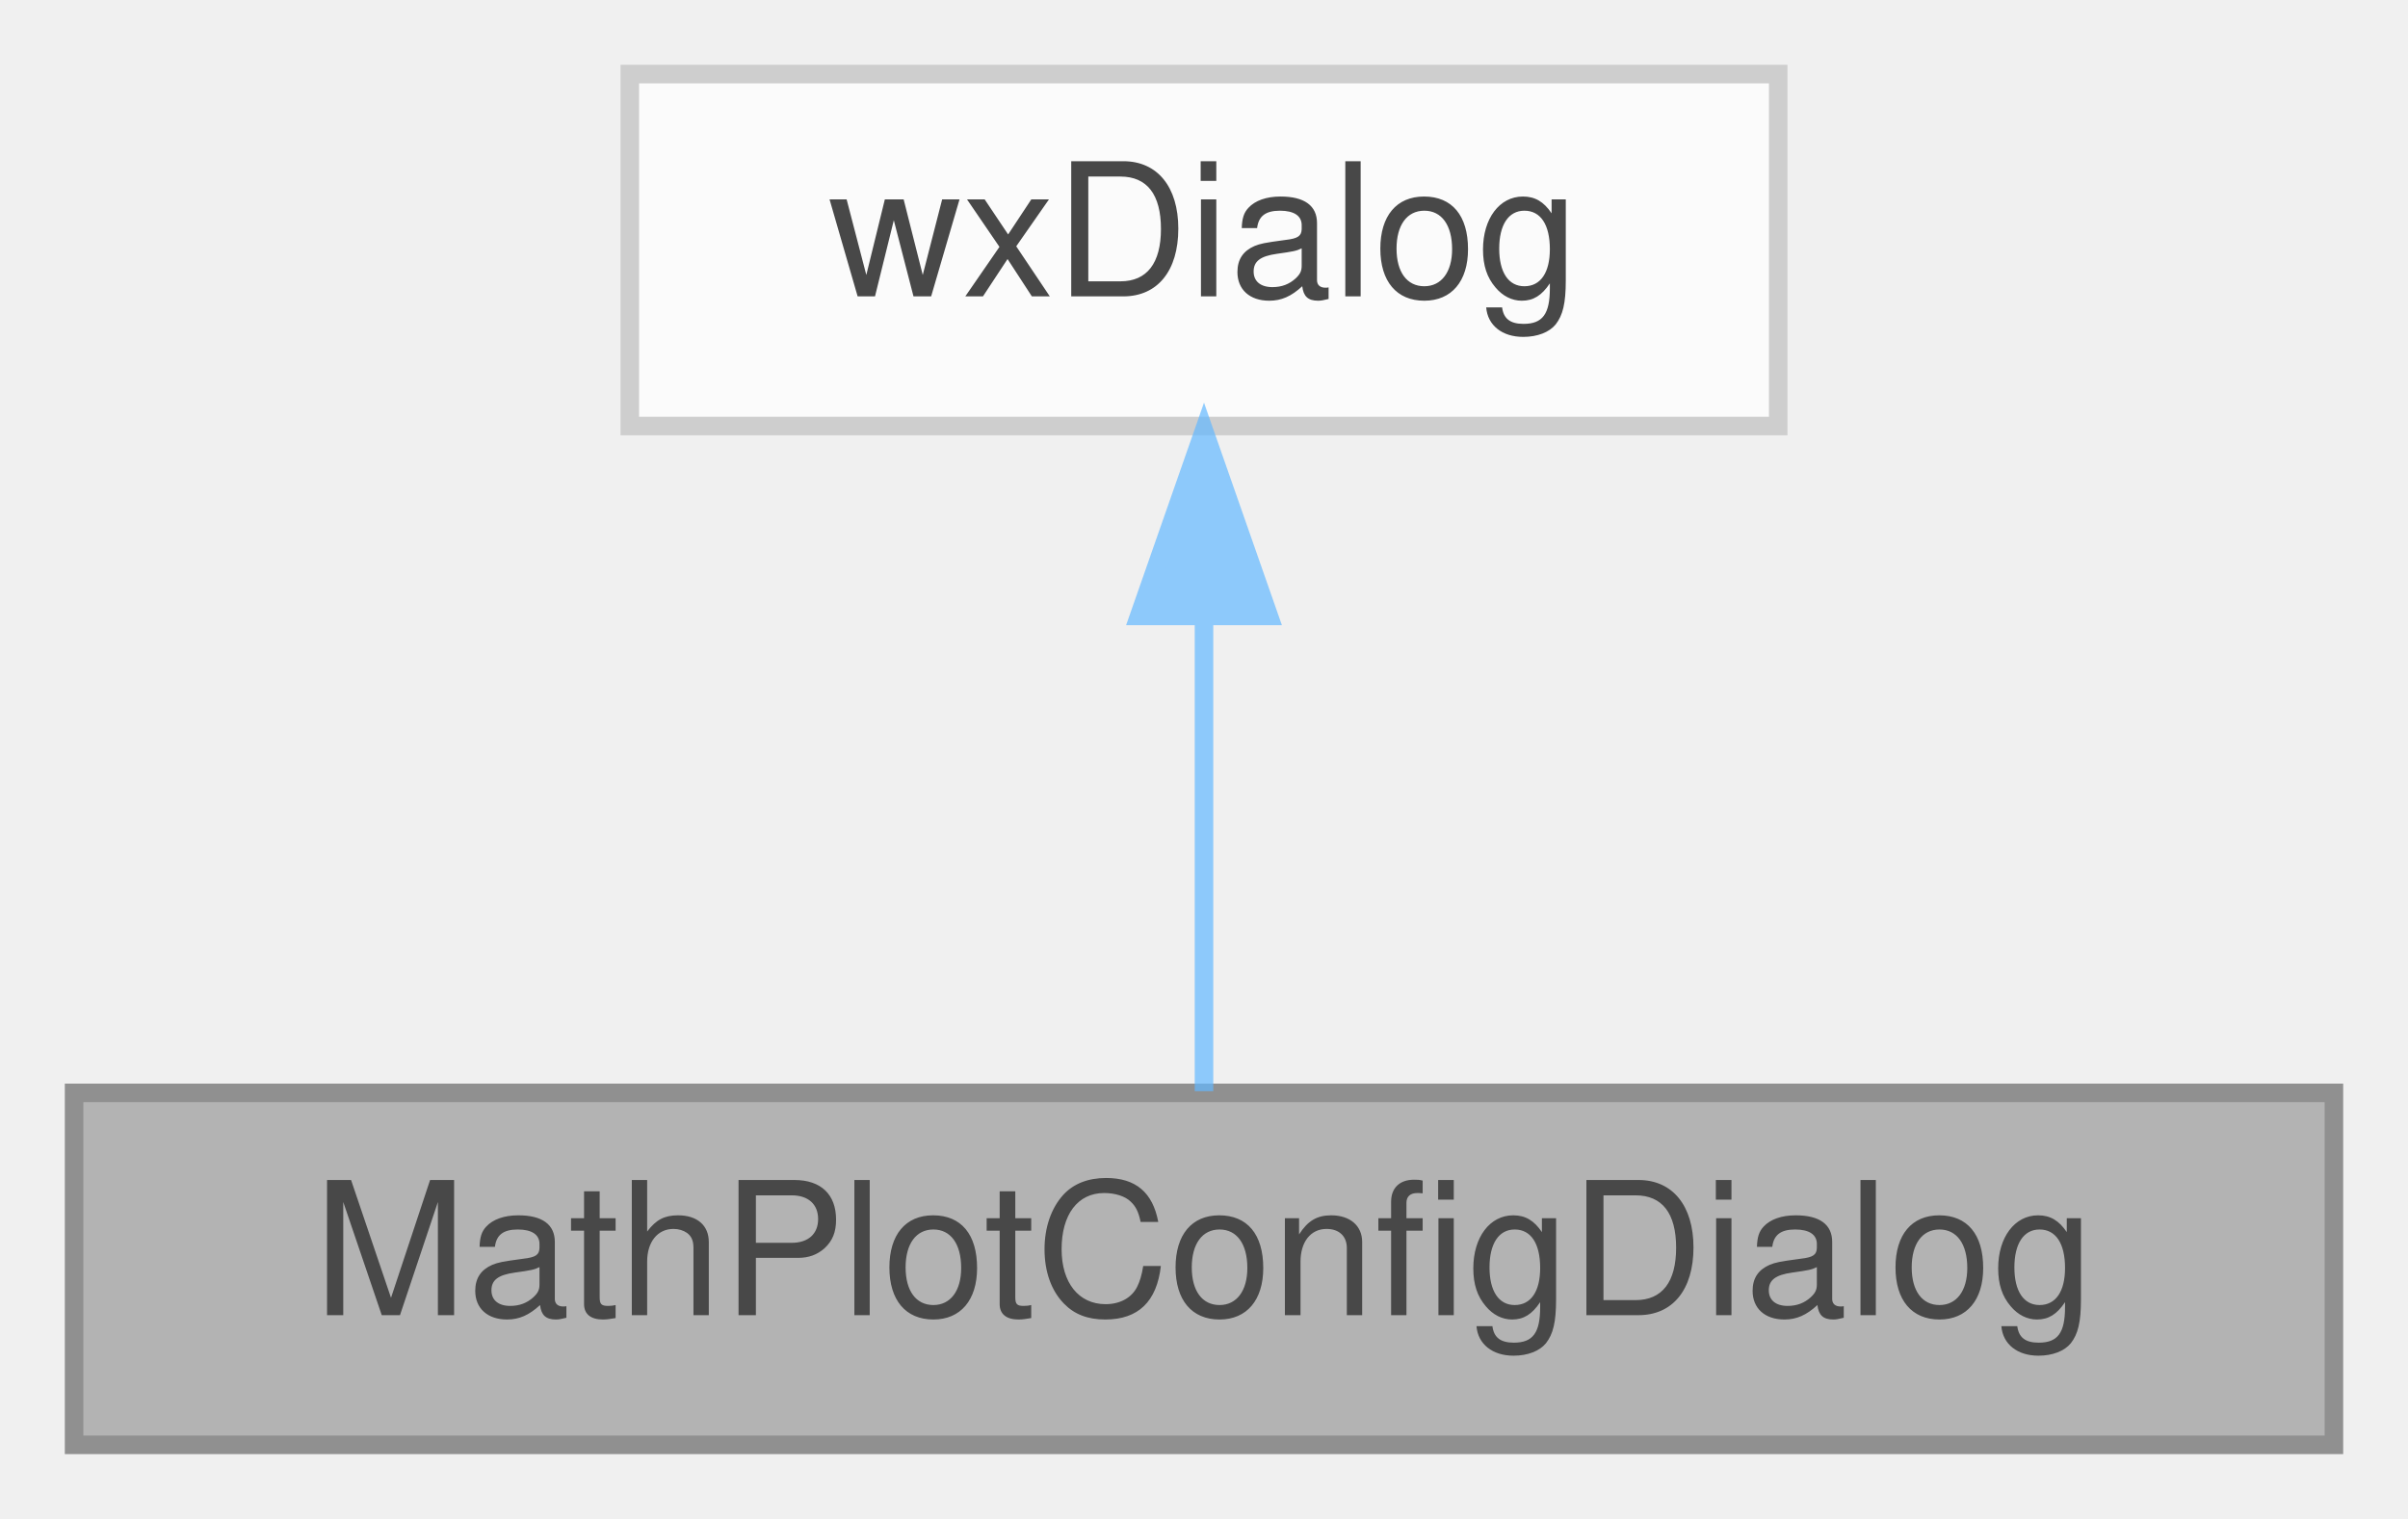
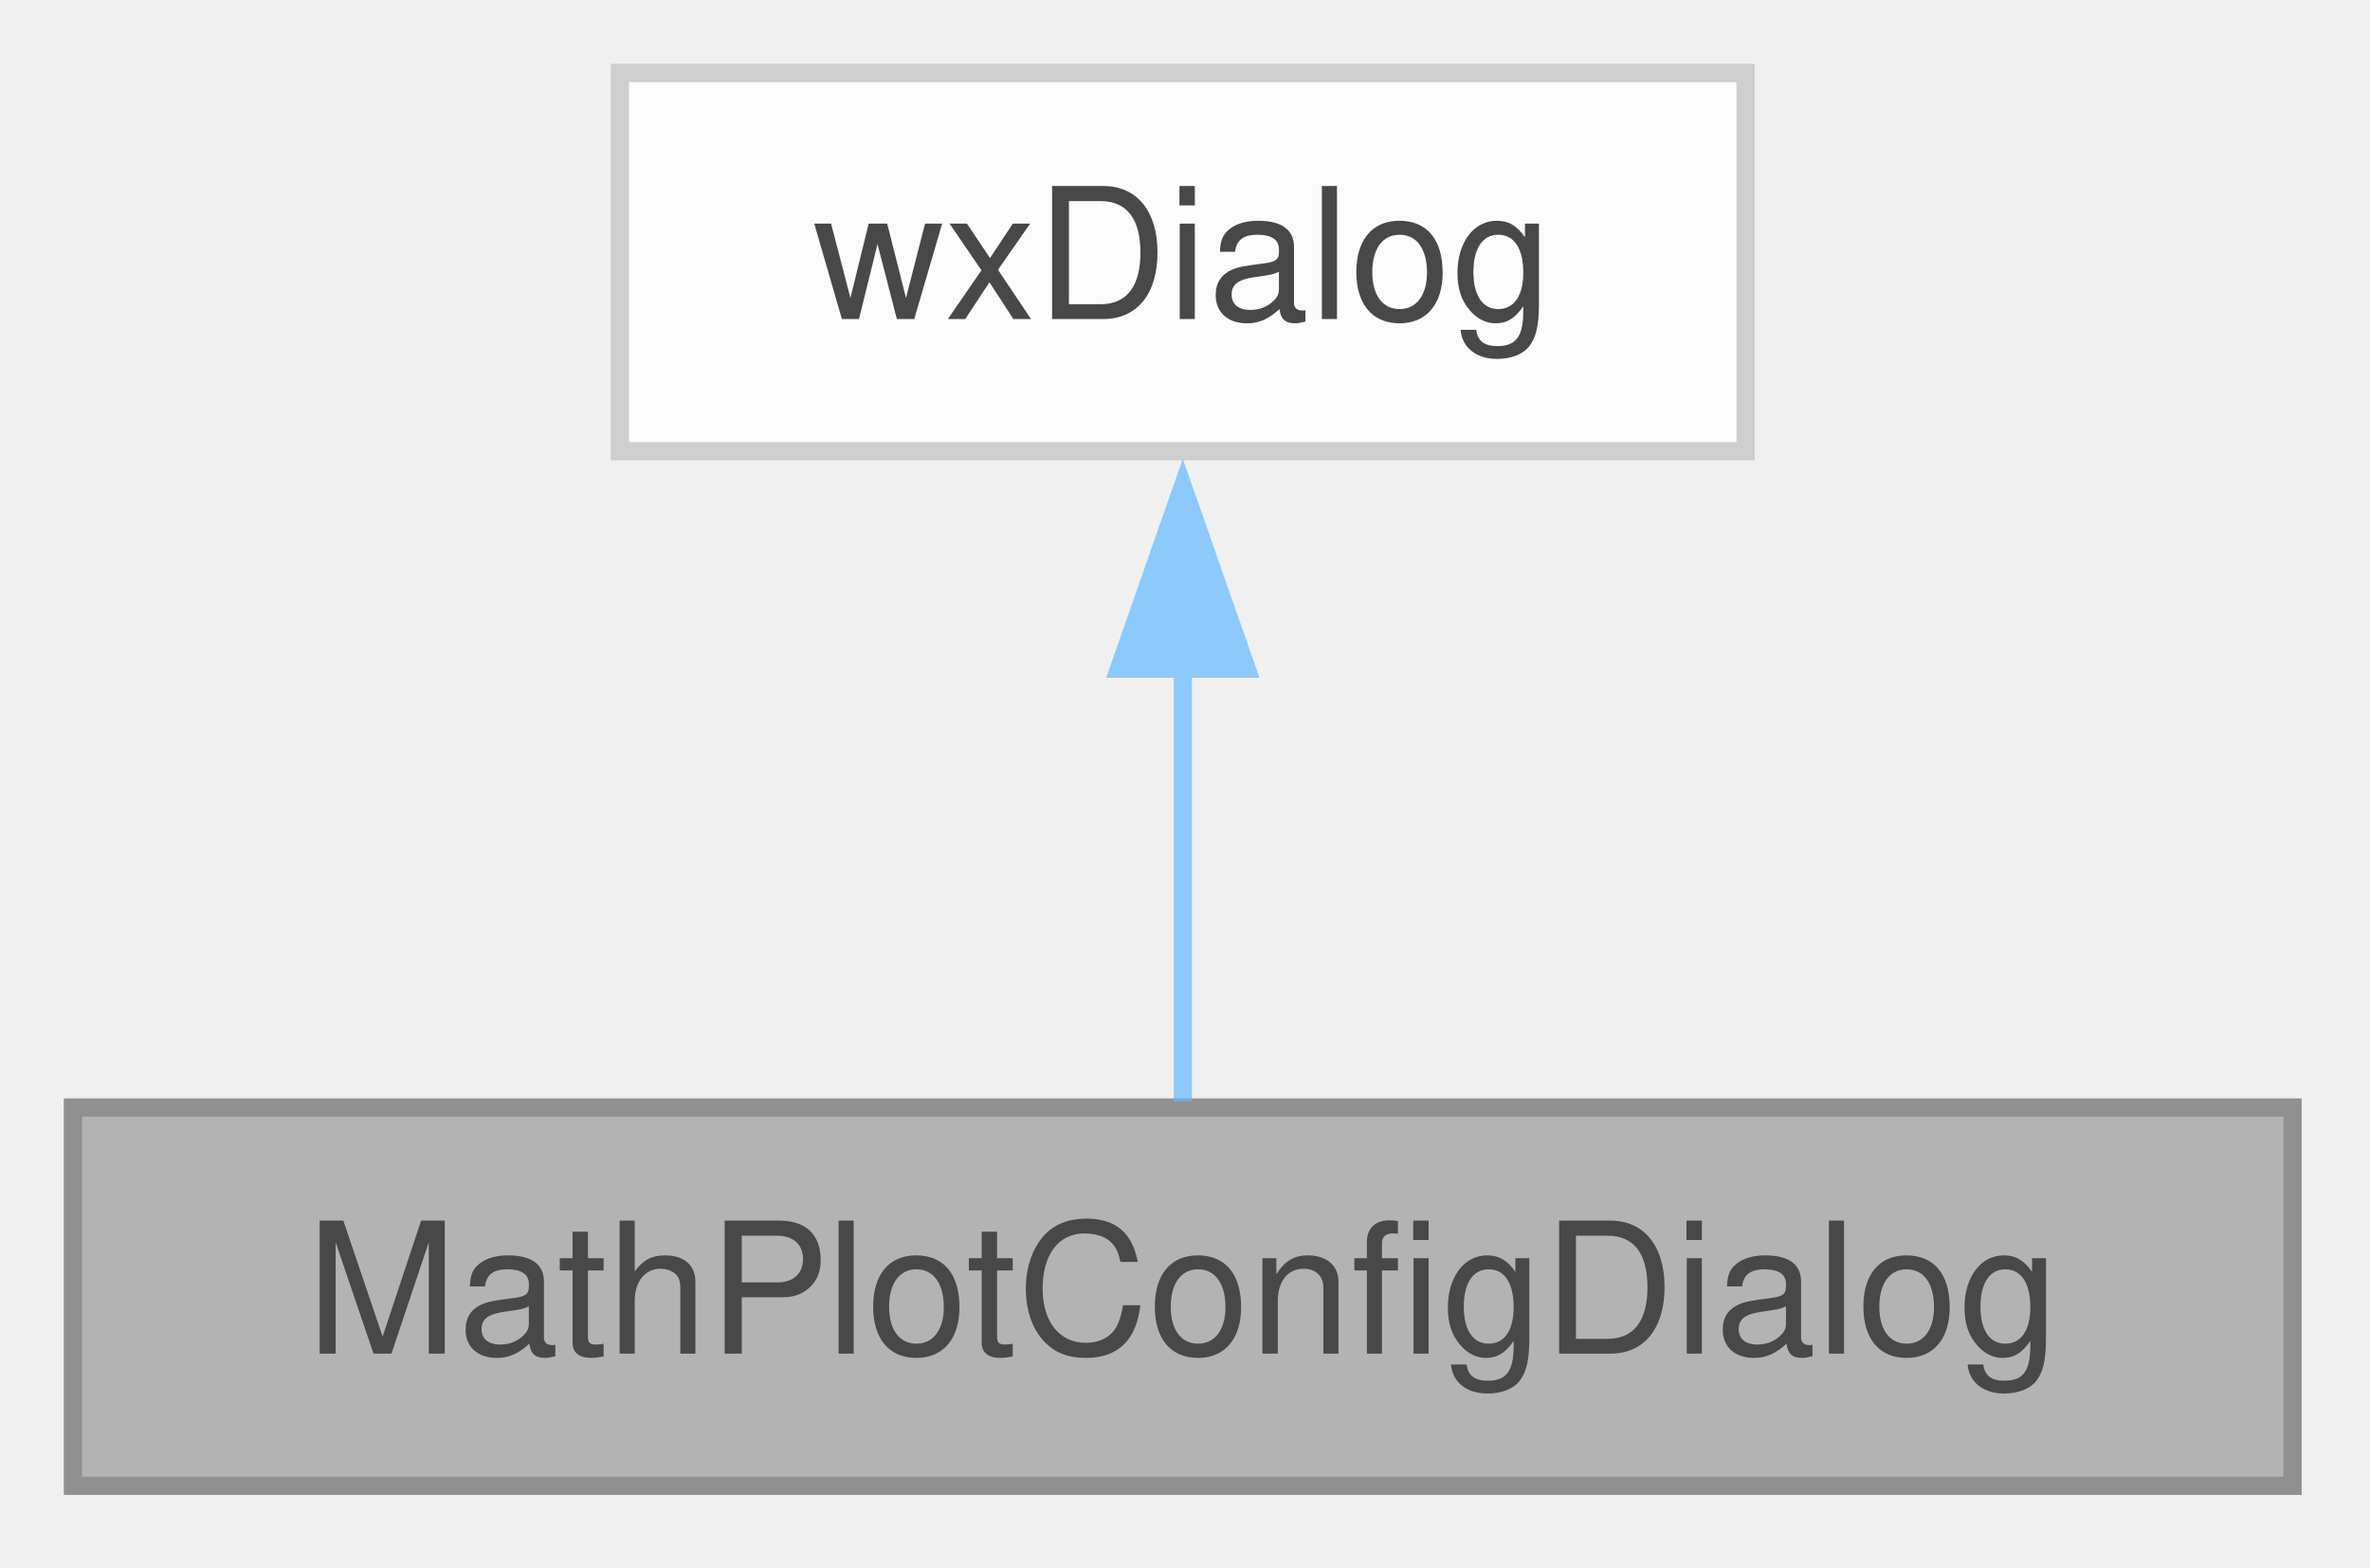
- <svg xmlns="http://www.w3.org/2000/svg" xmlns:xlink="http://www.w3.org/1999/xlink" width="130pt" height="82pt" viewBox="0.00 0.00 130.00 82.00">
+ <svg xmlns="http://www.w3.org/2000/svg" xmlns:xlink="http://www.w3.org/1999/xlink" width="130pt" height="86pt" viewBox="0.00 0.00 130.00 86.00">
  <svg id="main" version="1.1" xml:space="preserve">
    <style type="text/css">
.node, .edge {opacity: 0.7;}
.node.selected, .edge.selected {opacity: 1;}
.edge:hover path { stroke: red; }
.edge:hover polygon { stroke: red; fill: red; }
</style>
    <svg id="graph" class="graph">
-       <g id="graph0" class="graph" transform="scale(1 1) rotate(0) translate(4 78)">
+       <g id="graph0" class="graph" transform="scale(1 1) rotate(0) translate(4 81.5)">
        <g id="Node000001" class="node">
          <g id="a_Node000001">
            <a xlink:title="Dialog box for configuring the plot's layer objects In this dialog, you can configure:">
-               <polygon fill="#999999" stroke="#666666" points="122,-19 0,-19 0,0 122,0 122,-19" />
-               <text text-anchor="middle" x="61" y="-7" font-family="Helvetica,sans-Serif" font-size="10.00">MathPlotConfigDialog</text>
+               <polygon fill="#999999" stroke="#666666" points="121.75,-20.75 0,-20.75 0,0 121.75,0 121.75,-20.75" />
+               <text xml:space="preserve" text-anchor="middle" x="60.88" y="-7.25" font-family="Helvetica,sans-Serif" font-size="10.00">MathPlotConfigDialog</text>
            </a>
          </g>
        </g>
        <g id="Node000002" class="node">
          <g id="a_Node000002">
            <a xlink:title=" ">
-               <polygon fill="white" stroke="#bfbfbf" points="92,-74 30,-74 30,-55 92,-55 92,-74" />
-               <text text-anchor="middle" x="61" y="-62" font-family="Helvetica,sans-Serif" font-size="10.00">wxDialog</text>
+               <polygon fill="white" stroke="#bfbfbf" points="91.75,-77.5 30,-77.5 30,-56.75 91.75,-56.75 91.75,-77.5" />
+               <text xml:space="preserve" text-anchor="middle" x="60.88" y="-64" font-family="Helvetica,sans-Serif" font-size="10.00">wxDialog</text>
            </a>
          </g>
        </g>
        <g id="edge1_Node000001_Node000002" class="edge">
          <g id="a_edge1_Node000001_Node000002">
            <a xlink:title=" ">
-               <path fill="none" stroke="#63b8ff" d="M61,-44.66C61,-35.93 61,-25.99 61,-19.09" />
-               <polygon fill="#63b8ff" stroke="#63b8ff" points="57.5,-44.75 61,-54.75 64.5,-44.75 57.5,-44.75" />
+               <path fill="none" stroke="#63b8ff" d="M60.88,-44.88C60.88,-36.66 60.88,-27.68 60.88,-21.08" />
+               <polygon fill="#63b8ff" stroke="#63b8ff" points="57.38,-44.82 60.88,-54.82 64.38,-44.82 57.38,-44.82" />
            </a>
          </g>
        </g>
      </g>
    </svg>
  </svg>
  <style type="text/css">

[data-mouse-over-selected='false'] { opacity: 0.7; }
[data-mouse-over-selected='true']  { opacity: 1.0; }

</style>
</svg>
